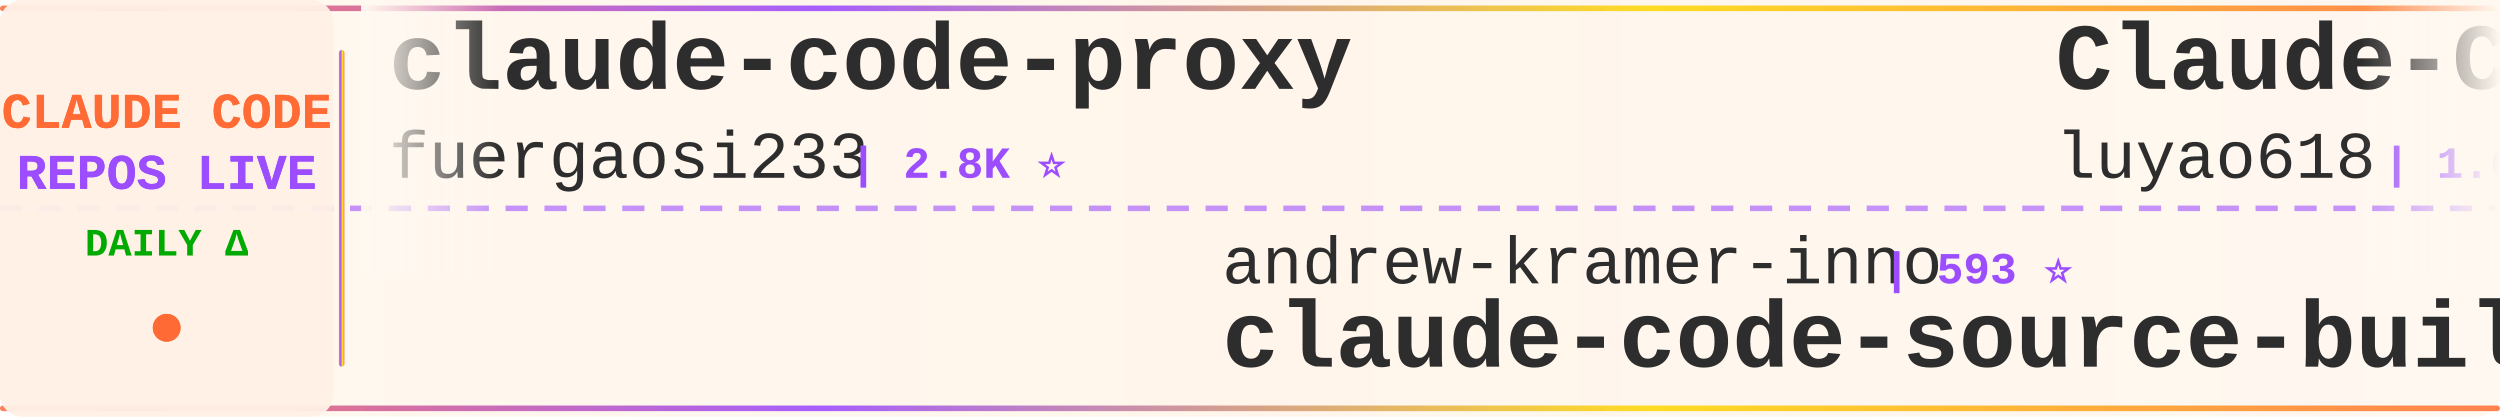
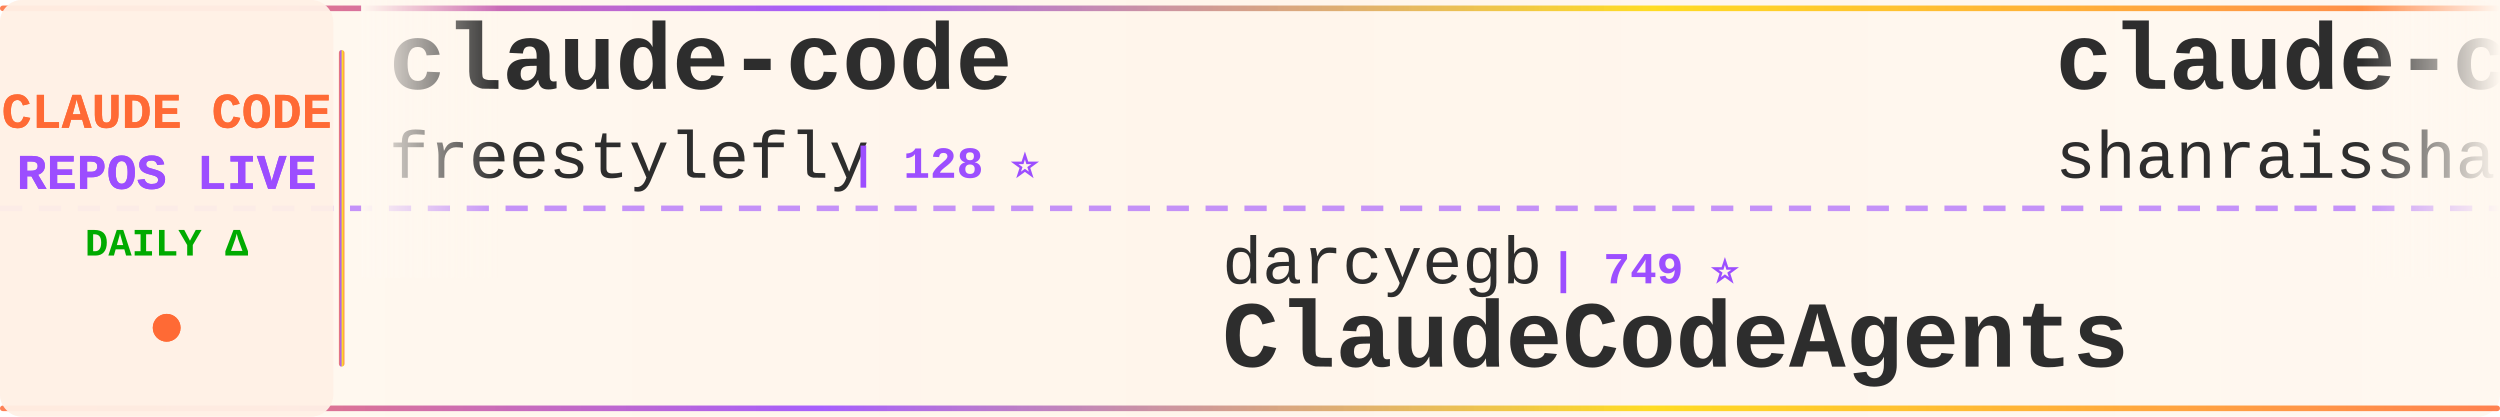
<svg xmlns="http://www.w3.org/2000/svg" width="900" height="150">
  <defs>
    <linearGradient id="tickerBg" x1="0%" y1="0%" x2="100%" y2="0%">
      <stop offset="0%" style="stop-color:#fff8f0;stop-opacity:0.98" />
      <stop offset="50%" style="stop-color:#fff5eb;stop-opacity:1" />
      <stop offset="100%" style="stop-color:#fff8f0;stop-opacity:0.98" />
    </linearGradient>
    <linearGradient id="borderGrad" x1="0%" y1="0%" x2="100%" y2="0%">
      <stop offset="0%" style="stop-color:#FF6B35;stop-opacity:0.85">
        <animate attributeName="stop-opacity" values="0.85;1;0.85" dur="2s" repeatCount="indefinite" />
      </stop>
      <stop offset="33%" style="stop-color:#9C4EFF;stop-opacity:0.9">
        <animate attributeName="stop-opacity" values="0.9;1;0.9" dur="2.2s" repeatCount="indefinite" />
      </stop>
      <stop offset="66%" style="stop-color:#FFD700;stop-opacity:0.85">
        <animate attributeName="stop-opacity" values="0.85;1;0.85" dur="1.8s" repeatCount="indefinite" />
      </stop>
      <stop offset="100%" style="stop-color:#FF6B35;stop-opacity:0.85">
        <animate attributeName="stop-opacity" values="0.85;1;0.85" dur="2s" repeatCount="indefinite" />
      </stop>
    </linearGradient>
    <filter id="textGlow">
      <feGaussianBlur stdDeviation="0.15" result="coloredBlur" />
      <feMerge>
        <feMergeNode in="coloredBlur" />
        <feMergeNode in="SourceGraphic" />
      </feMerge>
    </filter>
    <filter id="metricGlow">
      <feGaussianBlur stdDeviation="0.2" result="coloredBlur" />
      <feMerge>
        <feMergeNode in="coloredBlur" />
        <feMergeNode in="SourceGraphic" />
      </feMerge>
    </filter>
    <linearGradient id="leftFade" x1="0%" y1="0%" x2="100%" y2="0%">
      <stop offset="0%" style="stop-color:#fff8f0;stop-opacity:1" />
      <stop offset="100%" style="stop-color:#fff8f0;stop-opacity:0" />
    </linearGradient>
    <linearGradient id="rightFade" x1="0%" y1="0%" x2="100%" y2="0%">
      <stop offset="0%" style="stop-color:#fff8f0;stop-opacity:0" />
      <stop offset="100%" style="stop-color:#fff8f0;stop-opacity:1" />
    </linearGradient>
  </defs>
  <rect width="900" height="150" fill="url(#tickerBg)" rx="8" />
  <rect x="0" y="2" width="900" height="2" fill="url(#borderGrad)" rx="1" />
  <rect x="0" y="146" width="900" height="2" fill="url(#borderGrad)" rx="1" />
  <line x1="0" y1="75" x2="900" y2="75" stroke="#9C4EFF" stroke-width="2" stroke-dasharray="8 6" opacity="0.6" />
  <rect x="0" y="0" width="120" height="150" fill="#fff0e6" opacity="0.95" rx="8" />
  <text x="60" y="46" font-family="'Courier New', monospace" font-size="18" font-weight="bold" fill="#FF6B35" text-anchor="middle" filter="url(#textGlow)">
    CLAUDE CODE
  </text>
  <text x="60" y="68" font-family="'Courier New', monospace" font-size="18" font-weight="bold" fill="#9C4EFF" text-anchor="middle" filter="url(#textGlow)">
    REPOS LIVE
  </text>
  <text x="60" y="92" font-family="'Courier New', monospace" font-size="14" font-weight="bold" fill="#00aa00" text-anchor="middle">
    DAILY Δ
  </text>
  <circle cx="60" cy="118" r="5" fill="#FF6B35" filter="url(#metricGlow)">
    <animate attributeName="r" values="4;6;4" dur="1.5s" repeatCount="indefinite" />
    <animate attributeName="opacity" values="0.6;1;0.6" dur="1.5s" repeatCount="indefinite" />
  </circle>
  <rect x="122" y="18" width="2" height="114" fill="url(#borderGrad)" rx="1" />
  <clipPath id="tickerClip">
    <rect x="130" y="0" width="770" height="150" />
  </clipPath>
  <g clip-path="url(#tickerClip)">
    <g id="tickerItems">
      <animateTransform attributeName="transform" attributeType="XML" type="translate" from="0 0" to="-3000 0" dur="54s" repeatCount="indefinite" />
      <g transform="translate(0, 0)">
-         <text x="140" y="32" font-family="'Courier New', monospace" font-size="34" font-weight="bold" fill="#2d2d2d">claude-code-proxy</text>
-         <text x="140" y="64" font-family="'Courier New', monospace" font-size="24" font-weight="normal" fill="#2d2d2d" opacity="1.0">fuergaosi233</text>
-         <text x="306" y="64" font-family="'Courier New', monospace" font-size="16" font-weight="bold" fill="#9C4EFF"> | 2.8K ⭐</text>
+         <text x="140" y="32" font-family="'Courier New', monospace" font-size="34" font-weight="bold" fill="#2d2d2d">claude-code</text>
+         <text x="140" y="64" font-family="'Courier New', monospace" font-size="24" font-weight="normal" fill="#2d2d2d" opacity="1.0">freestylefly</text>
+         <text x="306" y="64" font-family="'Courier New', monospace" font-size="16" font-weight="bold" fill="#9C4EFF"> | 128 ⭐</text>
      </g>
      <g transform="translate(300, 0)">
-         <text x="140" y="102" font-family="'Courier New', monospace" font-size="24" font-weight="normal" fill="#2d2d2d" opacity="1.0">andrew-kramer-inno</text>
-         <text x="378" y="102" font-family="'Courier New', monospace" font-size="16" font-weight="bold" fill="#9C4EFF"> | 593 ⭐</text>
-         <text x="140" y="132" font-family="'Courier New', monospace" font-size="34" font-weight="bold" fill="#2d2d2d">claude-code-source-build</text>
+         <text x="140" y="102" font-family="'Courier New', monospace" font-size="24" font-weight="normal" fill="#2d2d2d" opacity="1.0">darcyegb</text>
+         <text x="258" y="102" font-family="'Courier New', monospace" font-size="16" font-weight="bold" fill="#9C4EFF"> | 749 ⭐</text>
+         <text x="140" y="132" font-family="'Courier New', monospace" font-size="34" font-weight="bold" fill="#2d2d2d">ClaudeCodeAgents</text>
      </g>
      <g transform="translate(600, 0)">
-         <text x="140" y="32" font-family="'Courier New', monospace" font-size="34" font-weight="bold" fill="#2d2d2d">Claude-Code-Source-Study</text>
-         <text x="140" y="64" font-family="'Courier New', monospace" font-size="24" font-weight="normal" fill="#2d2d2d" opacity="1.0">luyao618</text>
-         <text x="258" y="64" font-family="'Courier New', monospace" font-size="16" font-weight="bold" fill="#9C4EFF"> | 1.6K ⭐</text>
+         <text x="140" y="32" font-family="'Courier New', monospace" font-size="34" font-weight="bold" fill="#2d2d2d">claude-code-best-practic...</text>
+         <text x="140" y="64" font-family="'Courier New', monospace" font-size="24" font-weight="normal" fill="#2d2d2d" opacity="1.0">shanraisshan</text>
+         <text x="306" y="64" font-family="'Courier New', monospace" font-size="16" font-weight="bold" fill="#9C4EFF"> | 63.7K ⭐ +9</text>
      </g>
      <g transform="translate(900, 0)">
-         <text x="140" y="102" font-family="'Courier New', monospace" font-size="24" font-weight="normal" fill="#2d2d2d" opacity="1.0">SeemSeam</text>
-         <text x="258" y="102" font-family="'Courier New', monospace" font-size="16" font-weight="bold" fill="#9C4EFF"> | 3.3K ⭐ +2</text>
-         <text x="140" y="132" font-family="'Courier New', monospace" font-size="34" font-weight="bold" fill="#2d2d2d">claude_codex_bridge</text>
+         <text x="140" y="102" font-family="'Courier New', monospace" font-size="24" font-weight="normal" fill="#2d2d2d" opacity="1.0">Alishahryar1</text>
+         <text x="306" y="102" font-family="'Courier New', monospace" font-size="16" font-weight="bold" fill="#9C4EFF"> | 42.9K ⭐ +39</text>
+         <text x="140" y="132" font-family="'Courier New', monospace" font-size="34" font-weight="bold" fill="#2d2d2d">free-claude-code</text>
      </g>
      <g transform="translate(1200, 0)">
-         <text x="140" y="32" font-family="'Courier New', monospace" font-size="34" font-weight="bold" fill="#2d2d2d">claude-code-source-code</text>
-         <text x="140" y="64" font-family="'Courier New', monospace" font-size="24" font-weight="normal" fill="#2d2d2d" opacity="1.0">777genius</text>
-         <text x="270" y="64" font-family="'Courier New', monospace" font-size="16" font-weight="bold" fill="#9C4EFF"> | 923 ⭐</text>
+         <text x="140" y="32" font-family="'Courier New', monospace" font-size="34" font-weight="bold" fill="#2d2d2d">claude-code-book</text>
+         <text x="140" y="64" font-family="'Courier New', monospace" font-size="24" font-weight="normal" fill="#2d2d2d" opacity="1.0">lintsinghua</text>
+         <text x="294" y="64" font-family="'Courier New', monospace" font-size="16" font-weight="bold" fill="#9C4EFF"> | 4.0K ⭐ +1</text>
      </g>
      <g transform="translate(1500, 0)">
-         <text x="140" y="102" font-family="'Courier New', monospace" font-size="24" font-weight="normal" fill="#2d2d2d" opacity="1.0">guanshan</text>
-         <text x="258" y="102" font-family="'Courier New', monospace" font-size="16" font-weight="bold" fill="#9C4EFF"> | 61 ⭐</text>
-         <text x="140" y="132" font-family="'Courier New', monospace" font-size="34" font-weight="bold" fill="#2d2d2d">ClaudeCode</text>
+         <text x="140" y="102" font-family="'Courier New', monospace" font-size="24" font-weight="normal" fill="#2d2d2d" opacity="1.0">anthropics</text>
+         <text x="282" y="102" font-family="'Courier New', monospace" font-size="16" font-weight="bold" fill="#9C4EFF"> | 8.5K ⭐ +4</text>
+         <text x="140" y="132" font-family="'Courier New', monospace" font-size="34" font-weight="bold" fill="#2d2d2d">claude-code-action</text>
      </g>
      <g transform="translate(1800, 0)">
-         <text x="140" y="32" font-family="'Courier New', monospace" font-size="34" font-weight="bold" fill="#2d2d2d">Claude-Code</text>
-         <text x="140" y="64" font-family="'Courier New', monospace" font-size="24" font-weight="normal" fill="#2d2d2d" opacity="1.0">pengchengneo</text>
-         <text x="306" y="64" font-family="'Courier New', monospace" font-size="16" font-weight="bold" fill="#9C4EFF"> | 1.7K ⭐</text>
+         <text x="140" y="32" font-family="'Courier New', monospace" font-size="34" font-weight="bold" fill="#2d2d2d">claude_codex_bridge</text>
+         <text x="140" y="64" font-family="'Courier New', monospace" font-size="24" font-weight="normal" fill="#2d2d2d" opacity="1.0">SeemSeam</text>
+         <text x="258" y="64" font-family="'Courier New', monospace" font-size="16" font-weight="bold" fill="#9C4EFF"> | 3.3K ⭐</text>
      </g>
      <g transform="translate(2100, 0)">
-         <text x="140" y="102" font-family="'Courier New', monospace" font-size="24" font-weight="normal" fill="#2d2d2d" opacity="1.0">wanshuiyin</text>
-         <text x="282" y="102" font-family="'Courier New', monospace" font-size="16" font-weight="bold" fill="#9C4EFF"> | 14.0K ⭐ +1</text>
-         <text x="140" y="132" font-family="'Courier New', monospace" font-size="34" font-weight="bold" fill="#2d2d2d">Auto-claude-code-researc...</text>
+         <text x="140" y="102" font-family="'Courier New', monospace" font-size="24" font-weight="normal" fill="#2d2d2d" opacity="1.0">AprilNEA</text>
+         <text x="258" y="102" font-family="'Courier New', monospace" font-size="16" font-weight="bold" fill="#9C4EFF"> | 392 ⭐</text>
+         <text x="140" y="132" font-family="'Courier New', monospace" font-size="34" font-weight="bold" fill="#2d2d2d">claude-code-source</text>
      </g>
      <g transform="translate(2400, 0)">
-         <text x="140" y="32" font-family="'Courier New', monospace" font-size="34" font-weight="bold" fill="#2d2d2d">free-claude-code</text>
-         <text x="140" y="64" font-family="'Courier New', monospace" font-size="24" font-weight="normal" fill="#2d2d2d" opacity="1.0">Alishahryar1</text>
-         <text x="306" y="64" font-family="'Courier New', monospace" font-size="16" font-weight="bold" fill="#9C4EFF"> | 42.9K ⭐ +31</text>
+         <text x="140" y="32" font-family="'Courier New', monospace" font-size="34" font-weight="bold" fill="#2d2d2d">andrej-karpathy-skills</text>
+         <text x="140" y="64" font-family="'Courier New', monospace" font-size="24" font-weight="normal" fill="#2d2d2d" opacity="1.0">multica-ai</text>
+         <text x="282" y="64" font-family="'Courier New', monospace" font-size="16" font-weight="bold" fill="#9C4EFF"> | 197.7K ⭐ +105</text>
      </g>
      <g transform="translate(2700, 0)">
-         <text x="140" y="102" font-family="'Courier New', monospace" font-size="24" font-weight="normal" fill="#2d2d2d" opacity="1.0">simonw</text>
-         <text x="234" y="102" font-family="'Courier New', monospace" font-size="16" font-weight="bold" fill="#9C4EFF"> | 1.6K ⭐</text>
-         <text x="140" y="132" font-family="'Courier New', monospace" font-size="34" font-weight="bold" fill="#2d2d2d">claude-code-transcripts</text>
+         <text x="140" y="102" font-family="'Courier New', monospace" font-size="24" font-weight="normal" fill="#2d2d2d" opacity="1.0">sugyan</text>
+         <text x="234" y="102" font-family="'Courier New', monospace" font-size="16" font-weight="bold" fill="#9C4EFF"> | 1.1K ⭐</text>
+         <text x="140" y="132" font-family="'Courier New', monospace" font-size="34" font-weight="bold" fill="#2d2d2d">claude-code-webui</text>
      </g>
      <g transform="translate(3000, 0)">
-         <text x="140" y="32" font-family="'Courier New', monospace" font-size="34" font-weight="bold" fill="#2d2d2d">claude-code-proxy</text>
-         <text x="140" y="64" font-family="'Courier New', monospace" font-size="24" font-weight="normal" fill="#2d2d2d" opacity="1.0">fuergaosi233</text>
-         <text x="306" y="64" font-family="'Courier New', monospace" font-size="16" font-weight="bold" fill="#9C4EFF"> | 2.8K ⭐</text>
+         <text x="140" y="32" font-family="'Courier New', monospace" font-size="34" font-weight="bold" fill="#2d2d2d">claude-code</text>
+         <text x="140" y="64" font-family="'Courier New', monospace" font-size="24" font-weight="normal" fill="#2d2d2d" opacity="1.0">freestylefly</text>
+         <text x="306" y="64" font-family="'Courier New', monospace" font-size="16" font-weight="bold" fill="#9C4EFF"> | 128 ⭐</text>
      </g>
      <g transform="translate(3300, 0)">
-         <text x="140" y="102" font-family="'Courier New', monospace" font-size="24" font-weight="normal" fill="#2d2d2d" opacity="1.0">andrew-kramer-inno</text>
-         <text x="378" y="102" font-family="'Courier New', monospace" font-size="16" font-weight="bold" fill="#9C4EFF"> | 593 ⭐</text>
-         <text x="140" y="132" font-family="'Courier New', monospace" font-size="34" font-weight="bold" fill="#2d2d2d">claude-code-source-build</text>
+         <text x="140" y="102" font-family="'Courier New', monospace" font-size="24" font-weight="normal" fill="#2d2d2d" opacity="1.0">darcyegb</text>
+         <text x="258" y="102" font-family="'Courier New', monospace" font-size="16" font-weight="bold" fill="#9C4EFF"> | 749 ⭐</text>
+         <text x="140" y="132" font-family="'Courier New', monospace" font-size="34" font-weight="bold" fill="#2d2d2d">ClaudeCodeAgents</text>
      </g>
      <g transform="translate(3600, 0)">
-         <text x="140" y="32" font-family="'Courier New', monospace" font-size="34" font-weight="bold" fill="#2d2d2d">Claude-Code-Source-Study</text>
-         <text x="140" y="64" font-family="'Courier New', monospace" font-size="24" font-weight="normal" fill="#2d2d2d" opacity="1.0">luyao618</text>
-         <text x="258" y="64" font-family="'Courier New', monospace" font-size="16" font-weight="bold" fill="#9C4EFF"> | 1.6K ⭐</text>
+         <text x="140" y="32" font-family="'Courier New', monospace" font-size="34" font-weight="bold" fill="#2d2d2d">claude-code-best-practic...</text>
+         <text x="140" y="64" font-family="'Courier New', monospace" font-size="24" font-weight="normal" fill="#2d2d2d" opacity="1.0">shanraisshan</text>
+         <text x="306" y="64" font-family="'Courier New', monospace" font-size="16" font-weight="bold" fill="#9C4EFF"> | 63.7K ⭐ +9</text>
      </g>
      <g transform="translate(3900, 0)">
-         <text x="140" y="102" font-family="'Courier New', monospace" font-size="24" font-weight="normal" fill="#2d2d2d" opacity="1.0">SeemSeam</text>
-         <text x="258" y="102" font-family="'Courier New', monospace" font-size="16" font-weight="bold" fill="#9C4EFF"> | 3.3K ⭐ +2</text>
-         <text x="140" y="132" font-family="'Courier New', monospace" font-size="34" font-weight="bold" fill="#2d2d2d">claude_codex_bridge</text>
+         <text x="140" y="102" font-family="'Courier New', monospace" font-size="24" font-weight="normal" fill="#2d2d2d" opacity="1.0">Alishahryar1</text>
+         <text x="306" y="102" font-family="'Courier New', monospace" font-size="16" font-weight="bold" fill="#9C4EFF"> | 42.9K ⭐ +39</text>
+         <text x="140" y="132" font-family="'Courier New', monospace" font-size="34" font-weight="bold" fill="#2d2d2d">free-claude-code</text>
      </g>
    </g>
  </g>
  <rect x="130" y="0" width="50" height="100" fill="url(#leftFade)" />
  <rect x="850" y="0" width="50" height="100" fill="url(#rightFade)" />
</svg>
